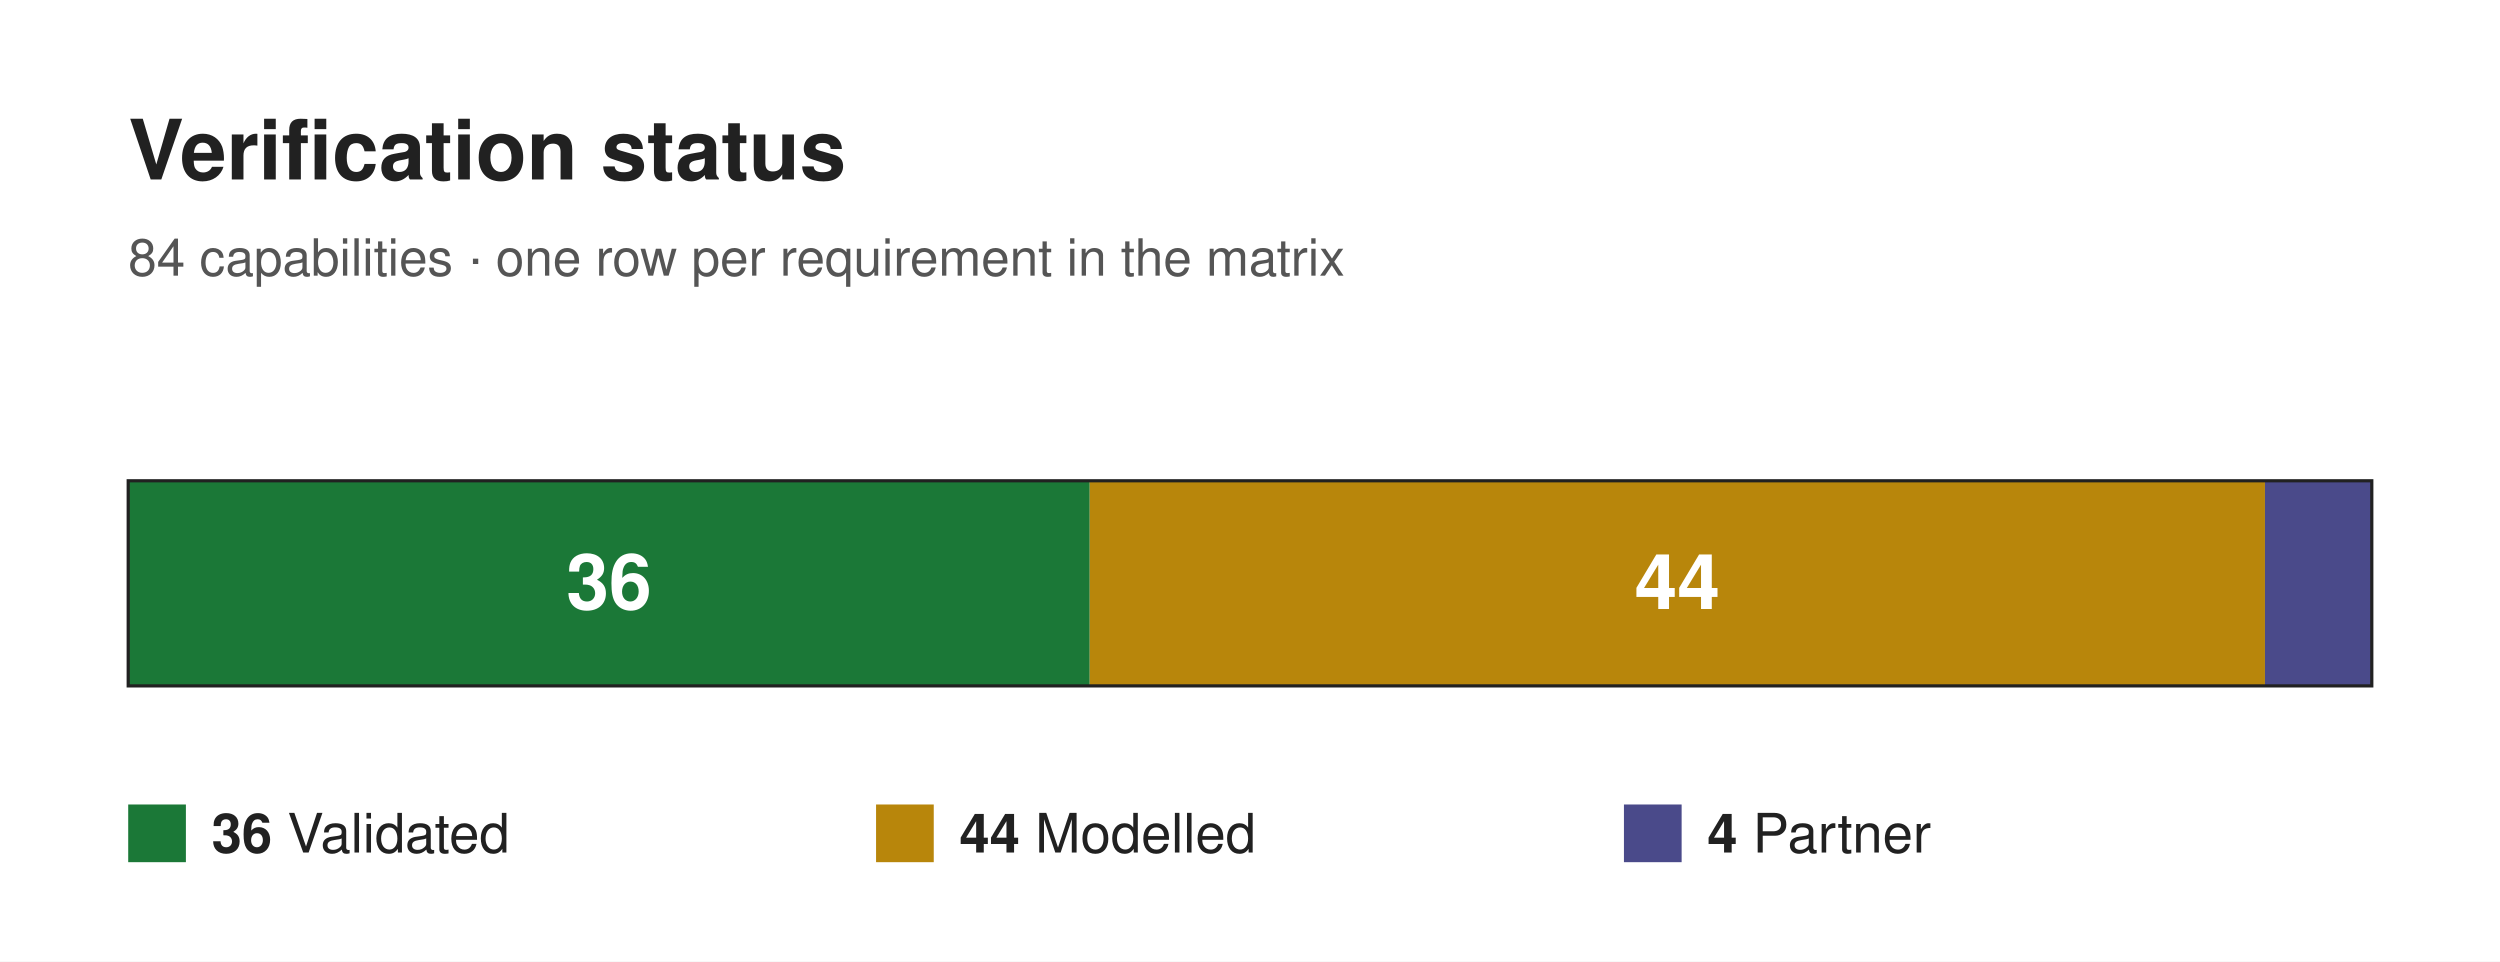
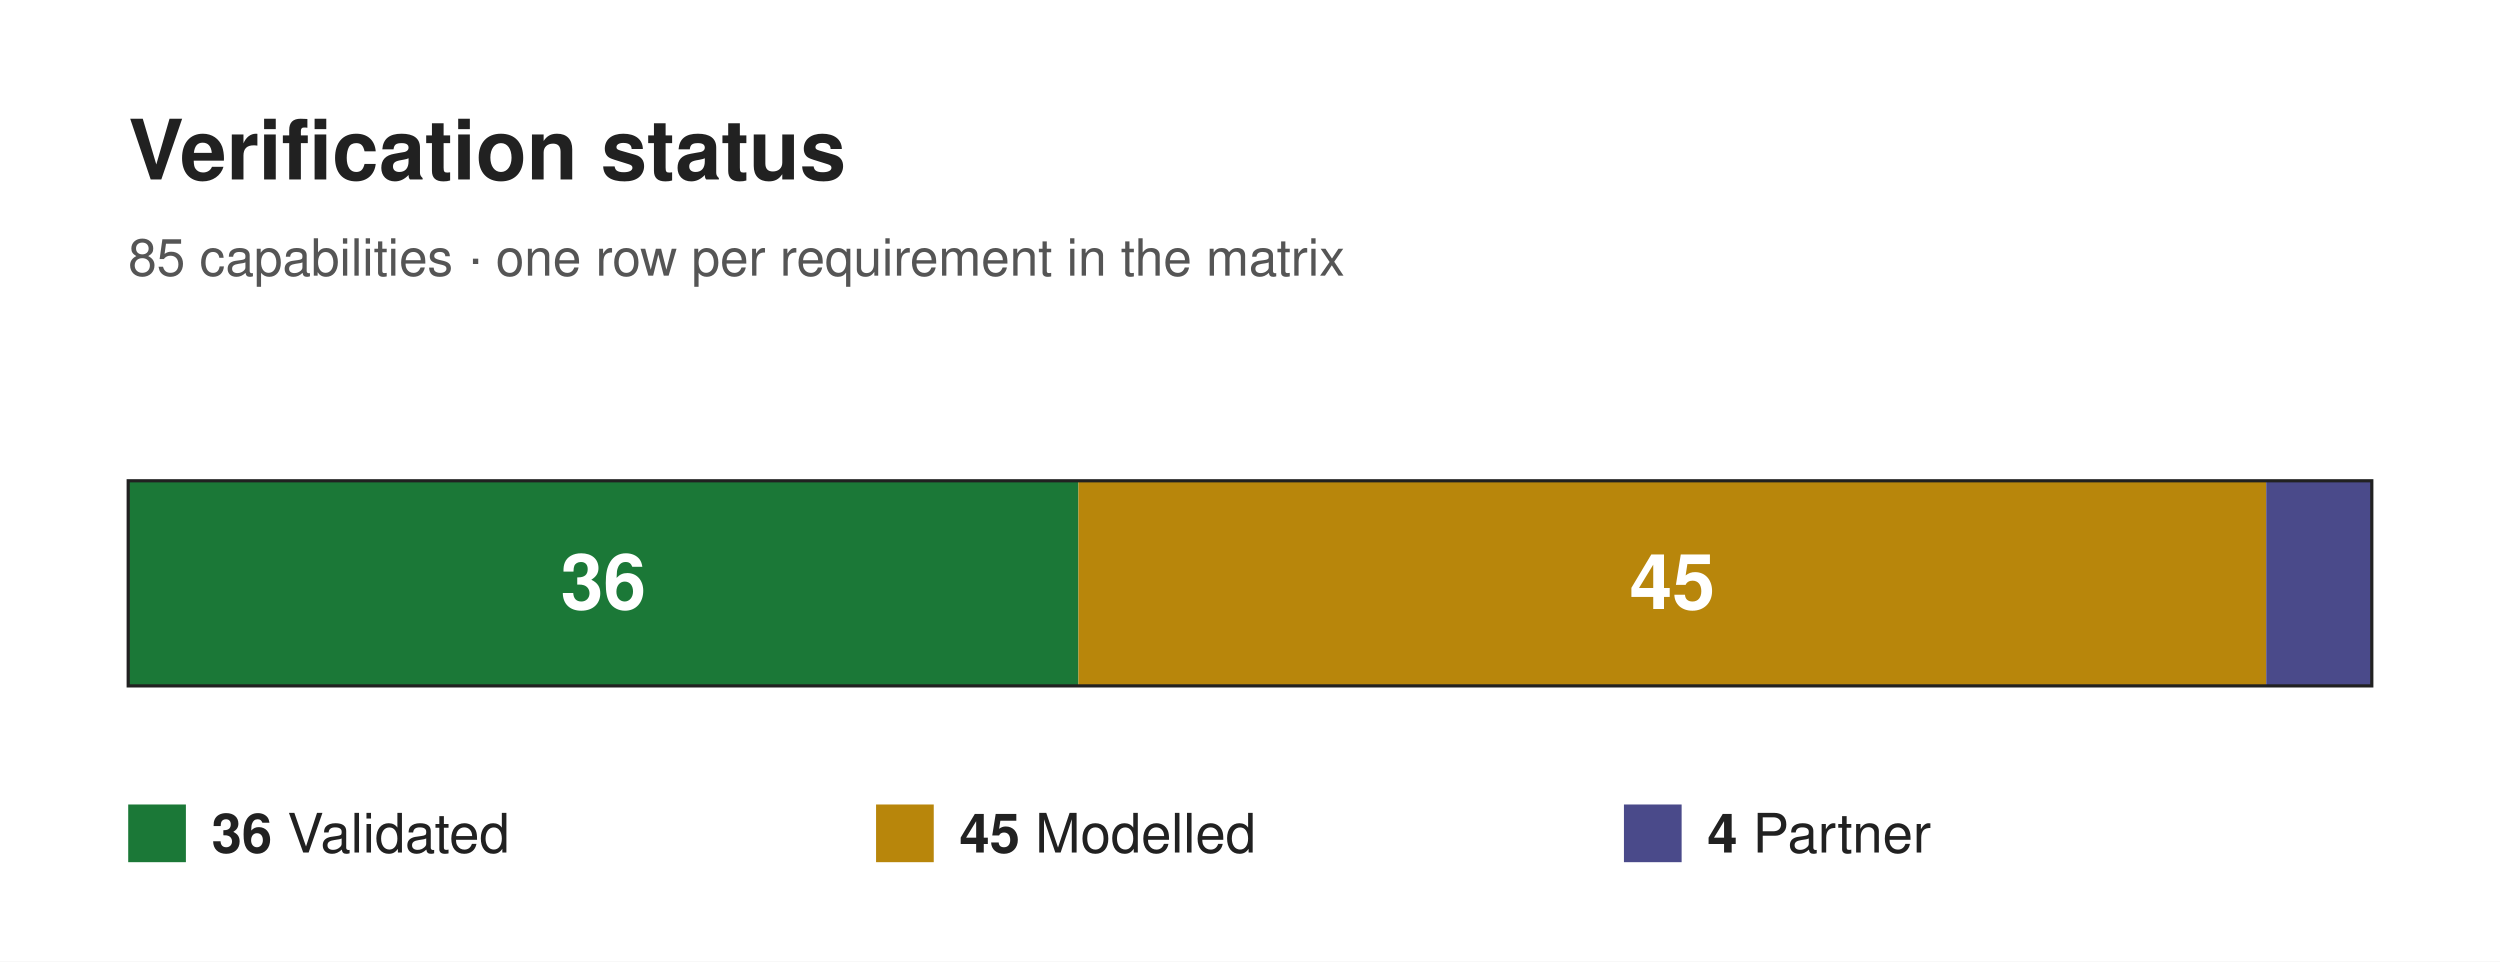
<svg xmlns="http://www.w3.org/2000/svg" width="780" height="300" viewBox="0 0 780 300" font-family="Helvetica, Arial, sans-serif">
  <rect x="0" y="0" width="780" height="300" fill="#ffffff" />
  <text x="40" y="56" font-size="26" font-weight="700" fill="#212121">Verification status</text>
-   <text x="40" y="86" font-size="16" fill="#555555">84 capabilities · one row per requirement in the matrix</text>
-   <rect x="40" y="150" width="300" height="64" fill="#1b7837" />
-   <text x="190" y="190" font-size="24" font-weight="700" fill="#ffffff" text-anchor="middle">36</text>
-   <rect x="340" y="150" width="366.67" height="64" fill="#b8860b" />
-   <text x="523.33" y="190" font-size="24" font-weight="700" fill="#ffffff" text-anchor="middle">44</text>
-   <rect x="706.67" y="150" width="33.33" height="64" fill="#4a4a8a" />
+   <text x="40" y="86" font-size="16" fill="#555555">85 capabilities · one row per requirement in the matrix</text>
+   <rect x="40" y="150" width="296.47" height="64" fill="#1b7837" />
+   <text x="188.24" y="190" font-size="24" font-weight="700" fill="#ffffff" text-anchor="middle">36</text>
+   <rect x="336.47" y="150" width="370.59" height="64" fill="#b8860b" />
+   <text x="521.76" y="190" font-size="24" font-weight="700" fill="#ffffff" text-anchor="middle">45</text>
+   <rect x="707.06" y="150" width="32.94" height="64" fill="#4a4a8a" />
  <rect x="40" y="150" width="700" height="64" fill="none" stroke="#212121" stroke-width="1" />
  <rect x="40" y="251" width="18" height="18" fill="#1b7837" />
  <text x="66" y="266" font-size="17" fill="#212121">
    <tspan font-weight="700">36</tspan> Validated</text>
  <rect x="273.33" y="251" width="18" height="18" fill="#b8860b" />
  <text x="299.33" y="266" font-size="17" fill="#212121">
-     <tspan font-weight="700">44</tspan> Modelled</text>
+     <tspan font-weight="700">45</tspan> Modelled</text>
  <rect x="506.67" y="251" width="18" height="18" fill="#4a4a8a" />
  <text x="532.67" y="266" font-size="17" fill="#212121">
    <tspan font-weight="700">4</tspan> Partner</text>
</svg>
